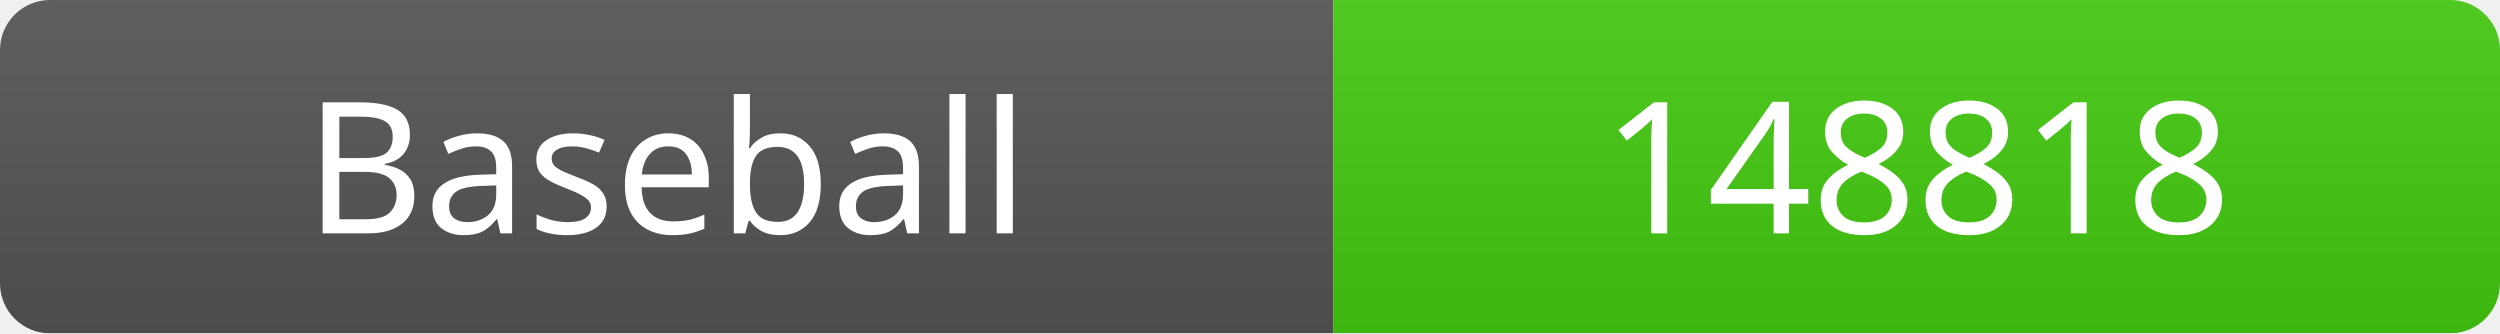
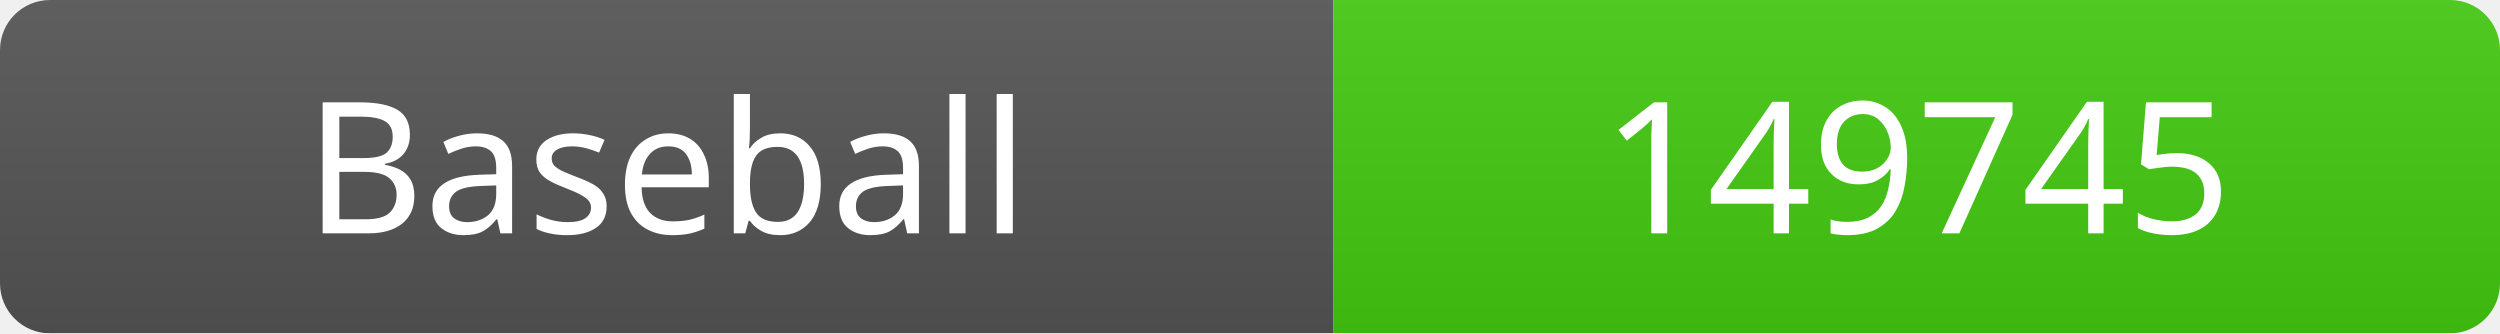
<svg xmlns="http://www.w3.org/2000/svg" width="150" height="20">
  <linearGradient id="b" x2="0" y2="100%">
    <stop offset="0" stop-color="#bbb" stop-opacity=".1" />
    <stop offset="1" stop-opacity=".1" />
  </linearGradient>
  <mask id="a">
    <rect width="150" height="20" rx="3" fill="#fff" />
  </mask>
  <g mask="url(#a)">
    <rect width="80" height="20" fill="#555" />
    <rect x="80" width="70" height="20" fill="#4c1" />
    <rect width="150" height="20" fill="url(#b)" />
  </g>
  <g fill="#fff" text-anchor="middle" font-family="Verdana" font-size="11">
    <text x="40" y="14">Baseball</text>
-     <text x="115" y="14">148818</text>
+     <text x="115" y="14">149745</text>
  </g>
</svg>
